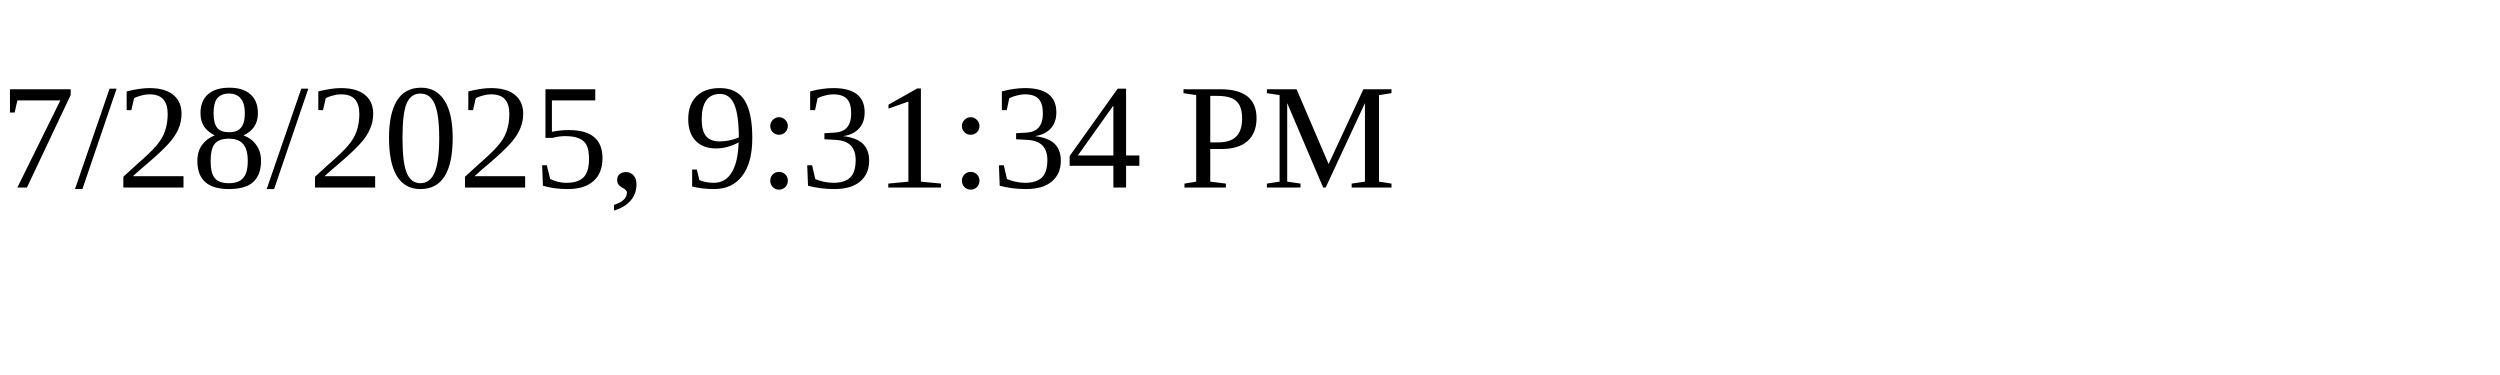
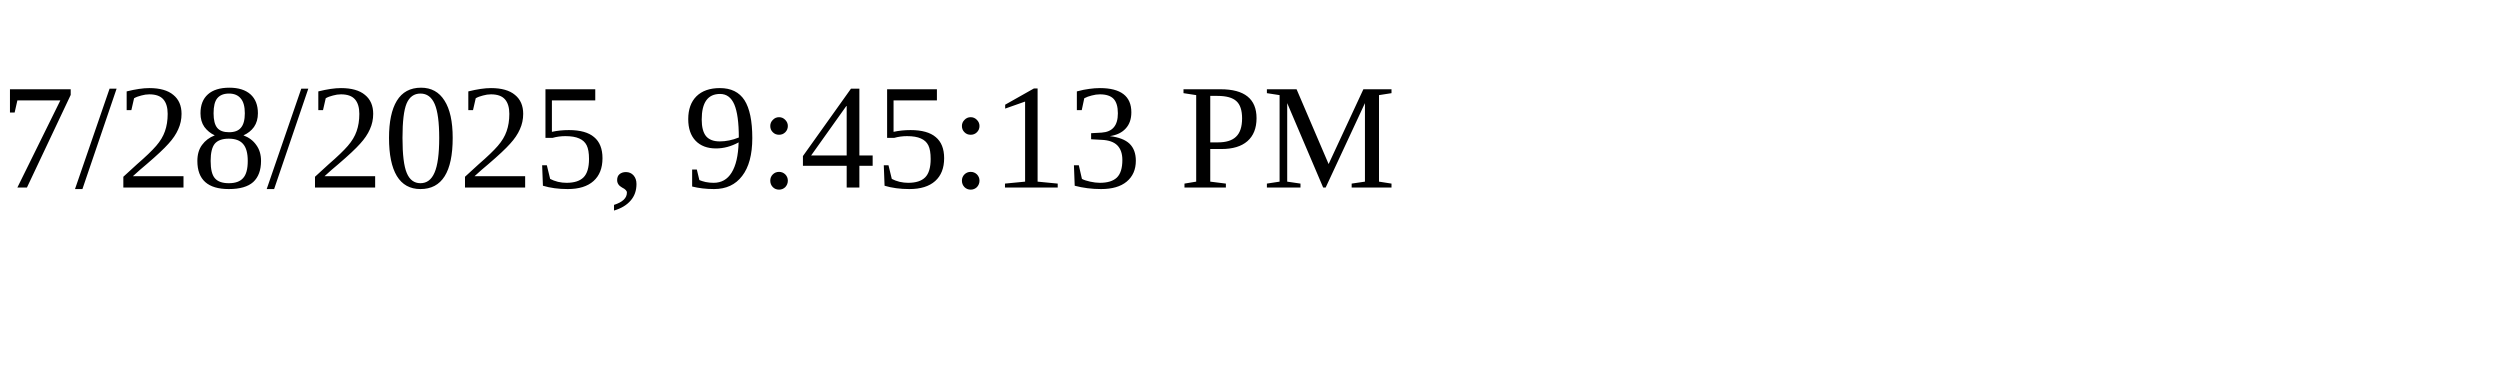
<svg xmlns="http://www.w3.org/2000/svg" height="30" width="200">
-   <text x="0" y="15">7/28/2025, 9:31:34 PM</text>
+   <text x="0" y="15">7/28/2025, 9:45:13 PM</text>
</svg>
